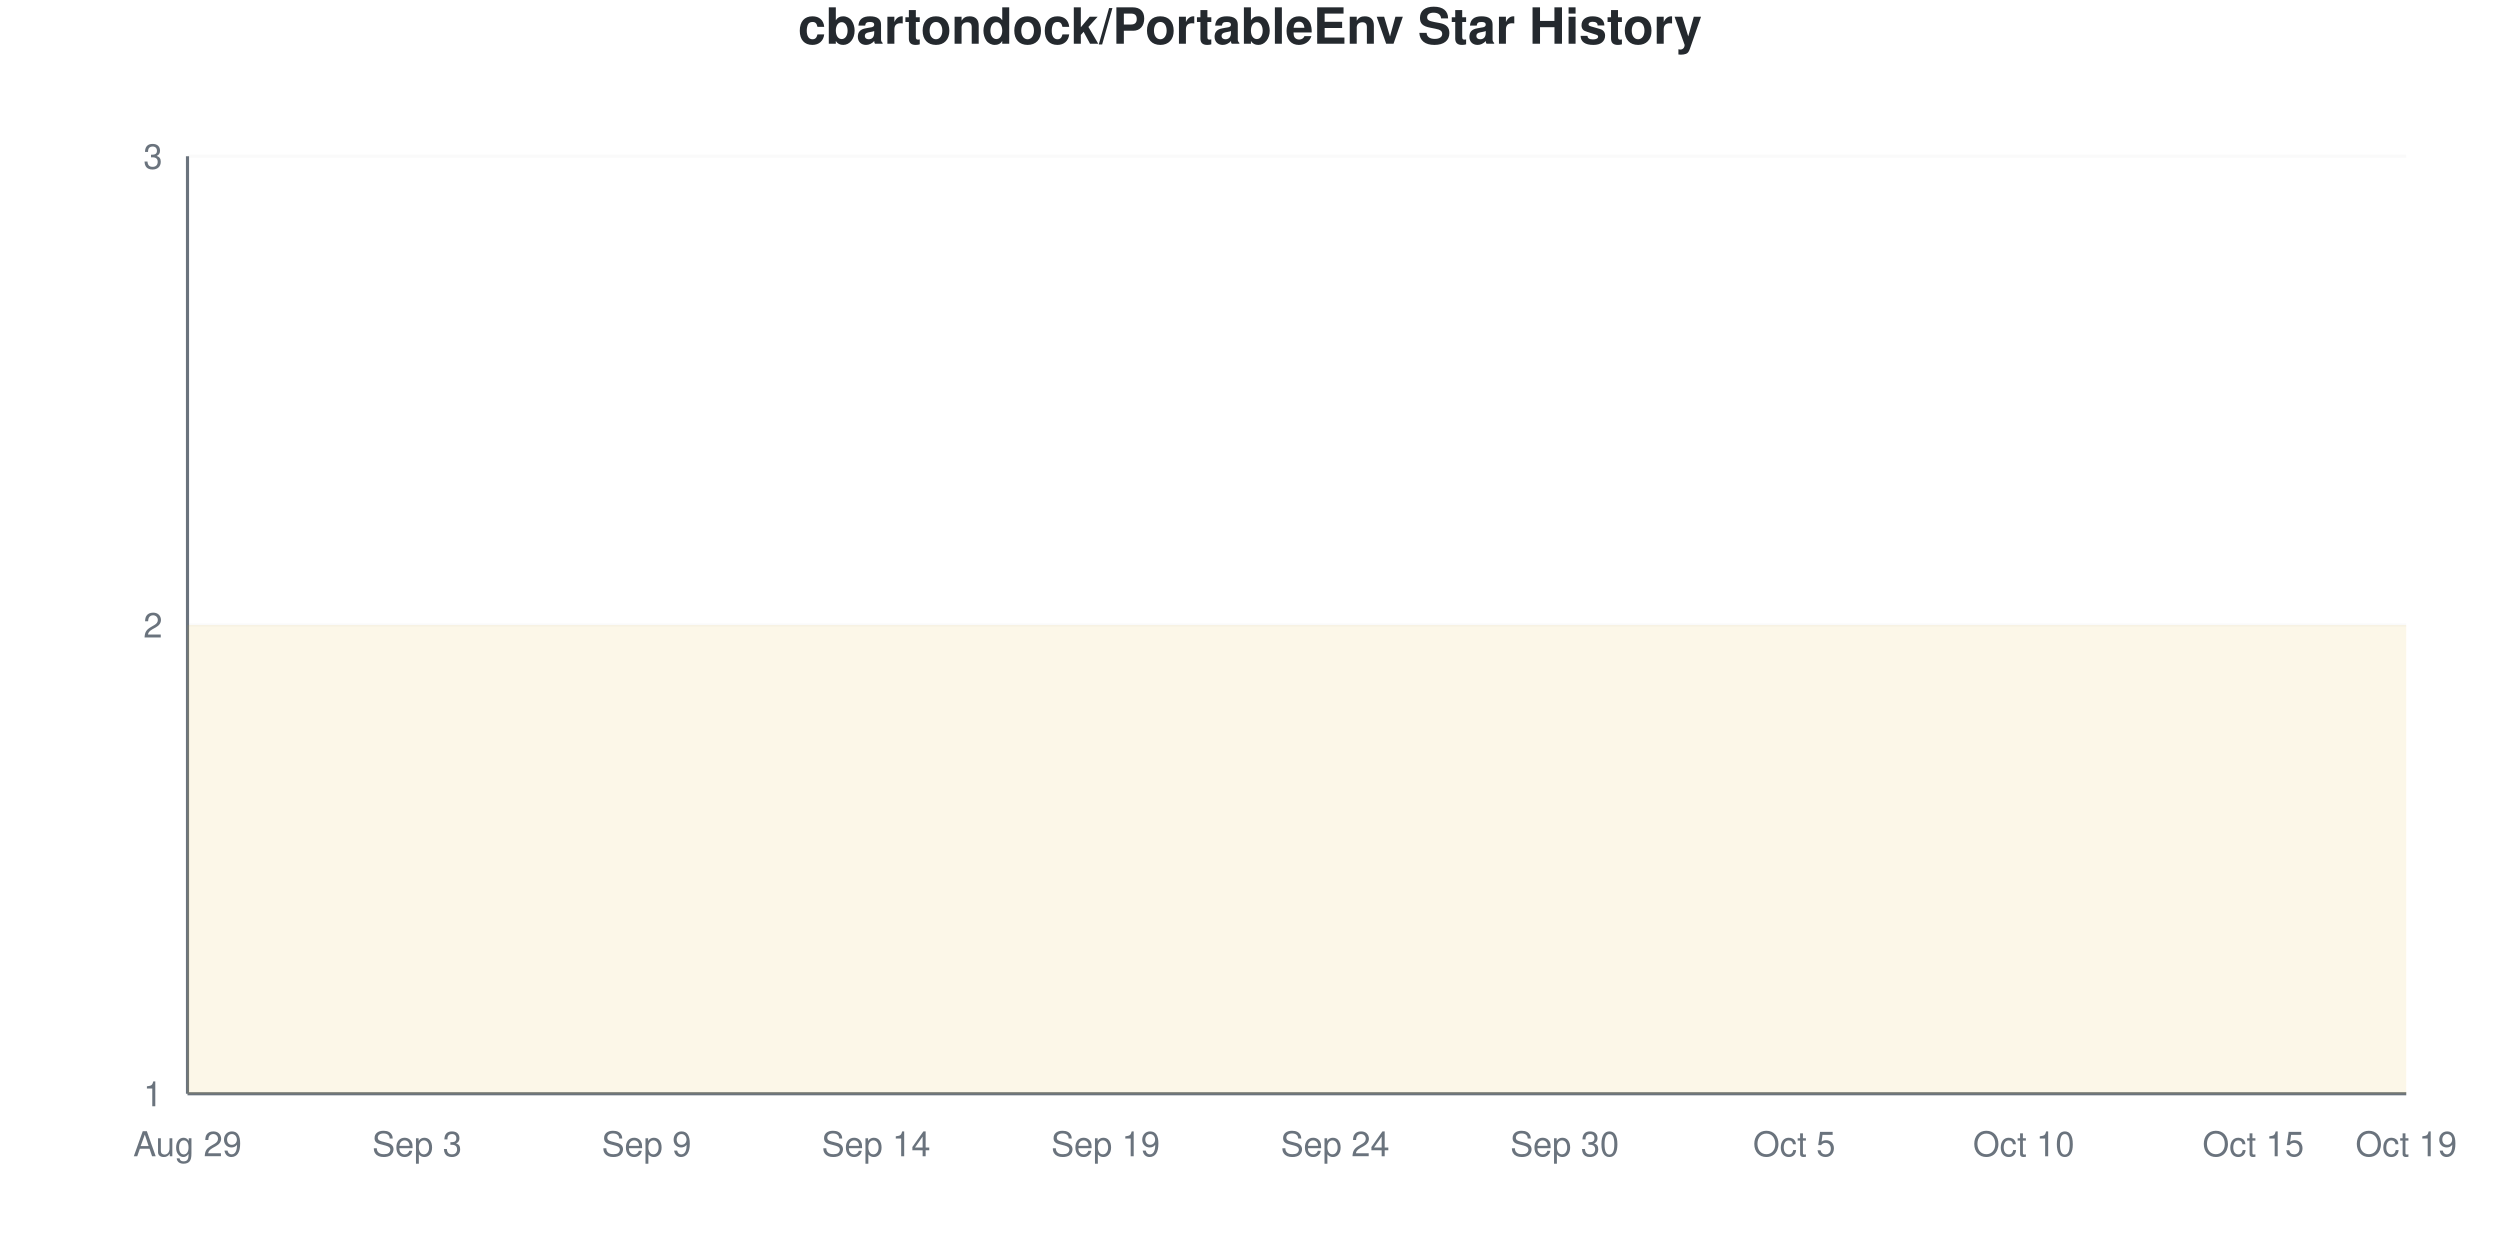
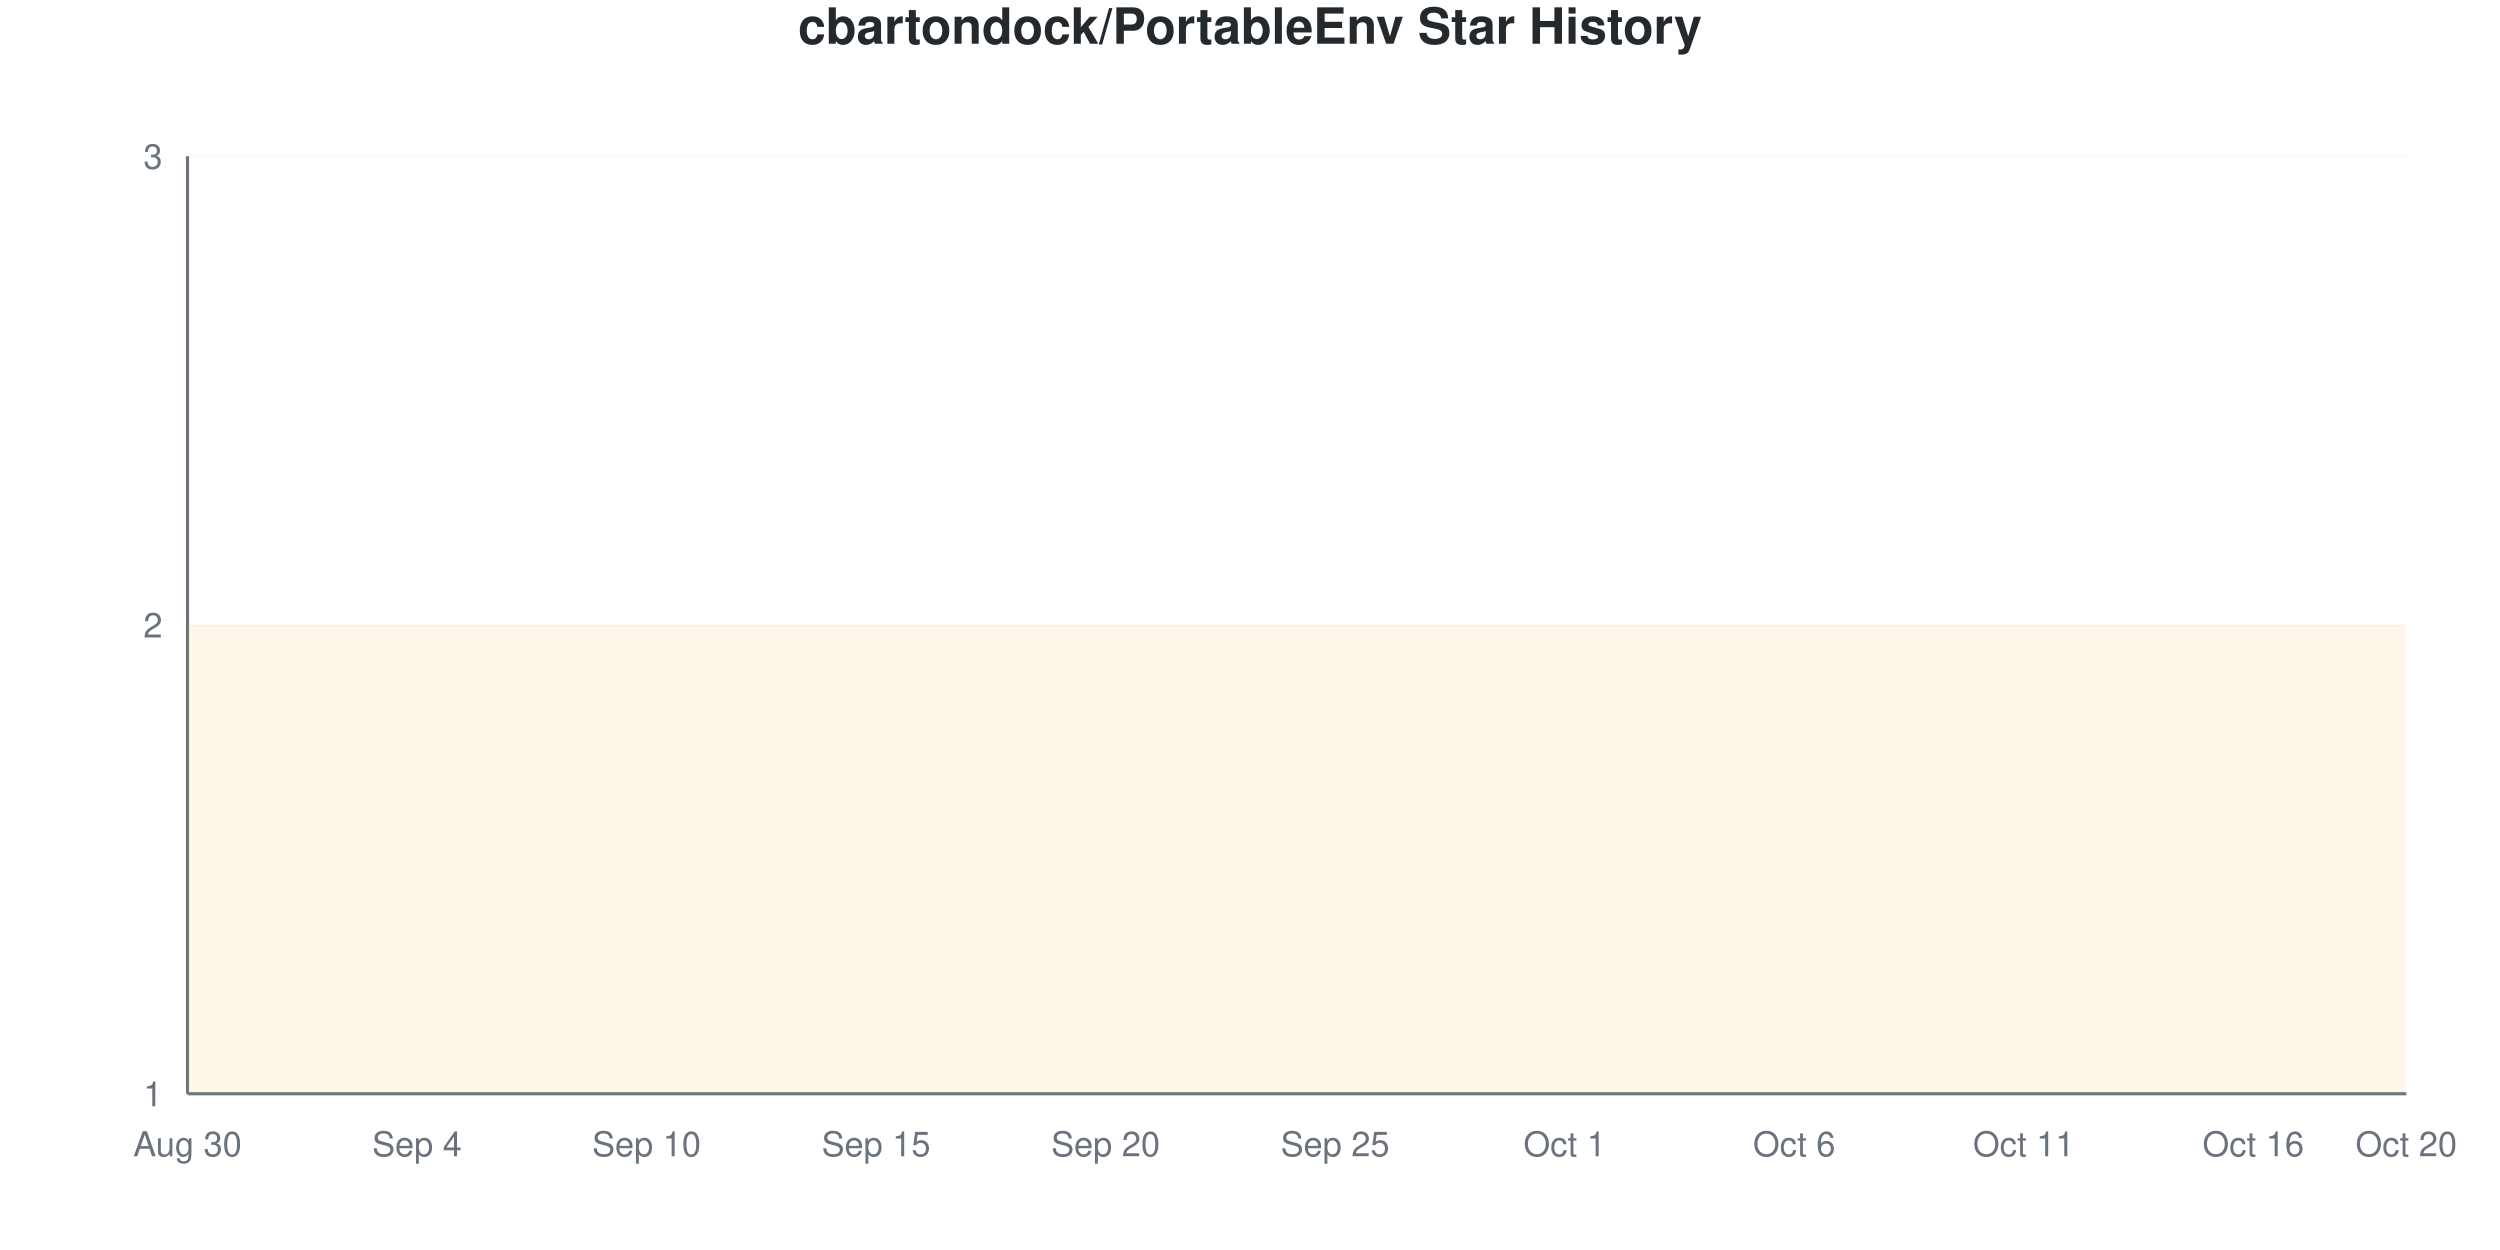
<svg xmlns="http://www.w3.org/2000/svg" viewBox="0 0 800 400" width="800" height="400">
  <style>
    @keyframes drawLine {
      to { stroke-dashoffset: 0; }
    }
    @keyframes fadeInPoint {
      from { opacity: 0; }
      to { opacity: 1; }
    }
    .data-line-0 {
      stroke-dasharray: 1290;
      stroke-dashoffset: 1290;
      animation: drawLine 2s ease-out forwards;
    }
    .data-point {
      opacity: 0;
      animation: fadeInPoint 0.5s ease-out forwards;
    }
    .chart-bg { fill: #fff; }
    .chart-text { fill: #24292e; }
    .chart-muted { fill: #6a737d; }
    .chart-grid { stroke: #eee; }
    .chart-axis { stroke: #6a737d; }
    @media (prefers-color-scheme: dark) {
      .chart-bg { fill: #0d1117; }
      .chart-text { fill: #e6edf3; }
      .chart-muted { fill: #8b949e; }
      .chart-grid { stroke: #21262d; }
      .chart-axis { stroke: #8b949e; }
    }
  </style>
  <rect width="800" height="400" class="chart-bg" />
  <text x="400" y="14" text-anchor="middle" class="chart-text" font-size="16" font-weight="bold" font-family="-apple-system, BlinkMacSystemFont, 'Segoe UI', Helvetica, Arial, sans-serif">cbartondock/PortableEnv Star History</text>
  <g class="grid">
    <line x1="60" y1="350" x2="770" y2="350" class="chart-grid" stroke-opacity="0.3" />
    <text x="52" y="354" text-anchor="end" class="chart-muted" font-size="11" font-family="-apple-system, BlinkMacSystemFont, 'Segoe UI', Helvetica, Arial, sans-serif">1</text>
    <line x1="60" y1="200" x2="770" y2="200" class="chart-grid" stroke-opacity="0.3" />
    <text x="52" y="204" text-anchor="end" class="chart-muted" font-size="11" font-family="-apple-system, BlinkMacSystemFont, 'Segoe UI', Helvetica, Arial, sans-serif">2</text>
    <line x1="60" y1="50" x2="770" y2="50" class="chart-grid" stroke-opacity="0.3" />
    <text x="52" y="54" text-anchor="end" class="chart-muted" font-size="11" font-family="-apple-system, BlinkMacSystemFont, 'Segoe UI', Helvetica, Arial, sans-serif">3</text>
  </g>
  <g class="milestones">
    
  </g>
  <g class="x-axis">
-     <text x="60" y="370" text-anchor="middle" class="chart-muted" font-size="11" font-family="-apple-system, BlinkMacSystemFont, 'Segoe UI', Helvetica, Arial, sans-serif">Aug 29</text>
-     <text x="133.448" y="370" text-anchor="middle" class="chart-muted" font-size="11" font-family="-apple-system, BlinkMacSystemFont, 'Segoe UI', Helvetica, Arial, sans-serif">Sep 3</text>
-     <text x="206.897" y="370" text-anchor="middle" class="chart-muted" font-size="11" font-family="-apple-system, BlinkMacSystemFont, 'Segoe UI', Helvetica, Arial, sans-serif">Sep 9</text>
-     <text x="280.345" y="370" text-anchor="middle" class="chart-muted" font-size="11" font-family="-apple-system, BlinkMacSystemFont, 'Segoe UI', Helvetica, Arial, sans-serif">Sep 14</text>
-     <text x="353.793" y="370" text-anchor="middle" class="chart-muted" font-size="11" font-family="-apple-system, BlinkMacSystemFont, 'Segoe UI', Helvetica, Arial, sans-serif">Sep 19</text>
-     <text x="427.241" y="370" text-anchor="middle" class="chart-muted" font-size="11" font-family="-apple-system, BlinkMacSystemFont, 'Segoe UI', Helvetica, Arial, sans-serif">Sep 24</text>
-     <text x="500.69" y="370" text-anchor="middle" class="chart-muted" font-size="11" font-family="-apple-system, BlinkMacSystemFont, 'Segoe UI', Helvetica, Arial, sans-serif">Sep 30</text>
-     <text x="574.138" y="370" text-anchor="middle" class="chart-muted" font-size="11" font-family="-apple-system, BlinkMacSystemFont, 'Segoe UI', Helvetica, Arial, sans-serif">Oct 5</text>
-     <text x="647.586" y="370" text-anchor="middle" class="chart-muted" font-size="11" font-family="-apple-system, BlinkMacSystemFont, 'Segoe UI', Helvetica, Arial, sans-serif">Oct 10</text>
-     <text x="721.034" y="370" text-anchor="middle" class="chart-muted" font-size="11" font-family="-apple-system, BlinkMacSystemFont, 'Segoe UI', Helvetica, Arial, sans-serif">Oct 15</text>
-     <text x="770" y="370" text-anchor="middle" class="chart-muted" font-size="11" font-family="-apple-system, BlinkMacSystemFont, 'Segoe UI', Helvetica, Arial, sans-serif">Oct 19</text>
+     <text x="60" y="370" text-anchor="middle" class="chart-muted" font-size="11" font-family="-apple-system, BlinkMacSystemFont, 'Segoe UI', Helvetica, Arial, sans-serif">Aug 30</text>
+     <text x="133.448" y="370" text-anchor="middle" class="chart-muted" font-size="11" font-family="-apple-system, BlinkMacSystemFont, 'Segoe UI', Helvetica, Arial, sans-serif">Sep 4</text>
+     <text x="206.897" y="370" text-anchor="middle" class="chart-muted" font-size="11" font-family="-apple-system, BlinkMacSystemFont, 'Segoe UI', Helvetica, Arial, sans-serif">Sep 10</text>
+     <text x="280.345" y="370" text-anchor="middle" class="chart-muted" font-size="11" font-family="-apple-system, BlinkMacSystemFont, 'Segoe UI', Helvetica, Arial, sans-serif">Sep 15</text>
+     <text x="353.793" y="370" text-anchor="middle" class="chart-muted" font-size="11" font-family="-apple-system, BlinkMacSystemFont, 'Segoe UI', Helvetica, Arial, sans-serif">Sep 20</text>
+     <text x="427.241" y="370" text-anchor="middle" class="chart-muted" font-size="11" font-family="-apple-system, BlinkMacSystemFont, 'Segoe UI', Helvetica, Arial, sans-serif">Sep 25</text>
+     <text x="500.69" y="370" text-anchor="middle" class="chart-muted" font-size="11" font-family="-apple-system, BlinkMacSystemFont, 'Segoe UI', Helvetica, Arial, sans-serif">Oct 1</text>
+     <text x="574.138" y="370" text-anchor="middle" class="chart-muted" font-size="11" font-family="-apple-system, BlinkMacSystemFont, 'Segoe UI', Helvetica, Arial, sans-serif">Oct 6</text>
+     <text x="647.586" y="370" text-anchor="middle" class="chart-muted" font-size="11" font-family="-apple-system, BlinkMacSystemFont, 'Segoe UI', Helvetica, Arial, sans-serif">Oct 11</text>
+     <text x="721.034" y="370" text-anchor="middle" class="chart-muted" font-size="11" font-family="-apple-system, BlinkMacSystemFont, 'Segoe UI', Helvetica, Arial, sans-serif">Oct 16</text>
+     <text x="770" y="370" text-anchor="middle" class="chart-muted" font-size="11" font-family="-apple-system, BlinkMacSystemFont, 'Segoe UI', Helvetica, Arial, sans-serif">Oct 20</text>
  </g>
  <line x1="60" y1="50" x2="60" y2="350" class="chart-axis" stroke-width="1" />
  <line x1="60" y1="350" x2="770" y2="350" class="chart-axis" stroke-width="1" />
  <path d="M60,350 L60,200 C68.161,200 76.322,200 84.483,200 C92.644,200 100.805,200 108.966,200 C117.126,200 125.287,200 133.448,200 C141.609,200 149.77,200 157.931,200 C166.092,200 174.253,200 182.414,200 C190.575,200 198.736,200 206.897,200 C215.057,200 223.218,200 231.379,200 C239.54,200 247.701,200 255.862,200 C264.023,200 272.184,200 280.345,200 C288.506,200 296.667,200 304.828,200 C312.989,200 321.149,200 329.31,200 C337.471,200 345.632,200 353.793,200 C361.954,200 370.115,200 378.276,200 C386.437,200 394.598,200 402.759,200 C410.92,200 419.08,200 427.241,200 C435.402,200 443.563,200 451.724,200 C459.885,200 468.046,200 476.207,200 C484.368,200 492.529,200 500.69,200 C508.851,200 517.011,200 525.172,200 C533.333,200 541.494,200 549.655,200 C557.816,200 565.977,200 574.138,200 C582.299,200 590.46,200 598.621,200 C606.782,200 614.943,200 623.103,200 C631.264,200 639.425,200 647.586,200 C655.747,200 663.908,200 672.069,200 C680.23,200 688.391,200 696.552,200 C704.713,200 712.874,200 721.034,200 C729.195,200 737.356,200 745.517,200 C753.678,200 761.839,200 770,200 L770,350 L60,350 Z" fill="#dfb317" fill-opacity="0.1" />
  <path d="M60,350 L60,200 C68.161,200 76.322,200 84.483,200 C92.644,200 100.805,200 108.966,200 C117.126,200 125.287,200 133.448,200 C141.609,200 149.77,200 157.931,200 C166.092,200 174.253,200 182.414,200 C190.575,200 198.736,200 206.897,200 C215.057,200 223.218,200 231.379,200 C239.54,200 247.701,200 255.862,200 C264.023,200 272.184,200 280.345,200 C288.506,200 296.667,200 304.828,200 C312.989,200 321.149,200 329.31,200 C337.471,200 345.632,200 353.793,200 C361.954,200 370.115,200 378.276,200 C386.437,200 394.598,200 402.759,200 C410.92,200 419.08,200 427.241,200 C435.402,200 443.563,200 451.724,200 C459.885,200 468.046,200 476.207,200 C484.368,200 492.529,200 500.69,200 C508.851,200 517.011,200 525.172,200 C533.333,200 541.494,200 549.655,200 C557.816,200 565.977,200 574.138,200 C582.299,200 590.46,200 598.621,200 C606.782,200 614.943,200 623.103,200 C631.264,200 639.425,200 647.586,200 C655.747,200 663.908,200 672.069,200 C680.23,200 688.391,200 696.552,200 C704.713,200 712.874,200 721.034,200 C729.195,200 737.356,200 745.517,200 C753.678,200 761.839,200 770,200" fill="none" stroke="#dfb317" stroke-width="2.5" class="data-line-0" />
  <g class="points">
    <circle cx="60" cy="200" r="4" fill="#dfb317" class="data-point" style="animation-delay: 1.50s" />
    <circle cx="84.483" cy="200" r="4" fill="#dfb317" class="data-point" style="animation-delay: 1.55s" />
    <circle cx="108.966" cy="200" r="4" fill="#dfb317" class="data-point" style="animation-delay: 1.60s" />
    <circle cx="133.448" cy="200" r="4" fill="#dfb317" class="data-point" style="animation-delay: 1.65s" />
    <circle cx="157.931" cy="200" r="4" fill="#dfb317" class="data-point" style="animation-delay: 1.70s" />
    <circle cx="182.414" cy="200" r="4" fill="#dfb317" class="data-point" style="animation-delay: 1.75s" />
    <circle cx="206.897" cy="200" r="4" fill="#dfb317" class="data-point" style="animation-delay: 1.80s" />
    <circle cx="231.379" cy="200" r="4" fill="#dfb317" class="data-point" style="animation-delay: 1.85s" />
    <circle cx="255.862" cy="200" r="4" fill="#dfb317" class="data-point" style="animation-delay: 1.90s" />
    <circle cx="280.345" cy="200" r="4" fill="#dfb317" class="data-point" style="animation-delay: 1.95s" />
    <circle cx="304.828" cy="200" r="4" fill="#dfb317" class="data-point" style="animation-delay: 2.00s" />
    <circle cx="329.31" cy="200" r="4" fill="#dfb317" class="data-point" style="animation-delay: 2.05s" />
    <circle cx="353.793" cy="200" r="4" fill="#dfb317" class="data-point" style="animation-delay: 2.10s" />
    <circle cx="378.276" cy="200" r="4" fill="#dfb317" class="data-point" style="animation-delay: 2.15s" />
    <circle cx="402.759" cy="200" r="4" fill="#dfb317" class="data-point" style="animation-delay: 2.20s" />
    <circle cx="427.241" cy="200" r="4" fill="#dfb317" class="data-point" style="animation-delay: 2.25s" />
    <circle cx="451.724" cy="200" r="4" fill="#dfb317" class="data-point" style="animation-delay: 2.30s" />
    <circle cx="476.207" cy="200" r="4" fill="#dfb317" class="data-point" style="animation-delay: 2.35s" />
    <circle cx="500.69" cy="200" r="4" fill="#dfb317" class="data-point" style="animation-delay: 2.40s" />
    <circle cx="525.172" cy="200" r="4" fill="#dfb317" class="data-point" style="animation-delay: 2.45s" />
    <circle cx="549.655" cy="200" r="4" fill="#dfb317" class="data-point" style="animation-delay: 2.50s" />
    <circle cx="574.138" cy="200" r="4" fill="#dfb317" class="data-point" style="animation-delay: 2.55s" />
    <circle cx="598.621" cy="200" r="4" fill="#dfb317" class="data-point" style="animation-delay: 2.60s" />
    <circle cx="623.103" cy="200" r="4" fill="#dfb317" class="data-point" style="animation-delay: 2.65s" />
    <circle cx="647.586" cy="200" r="4" fill="#dfb317" class="data-point" style="animation-delay: 2.70s" />
    <circle cx="672.069" cy="200" r="4" fill="#dfb317" class="data-point" style="animation-delay: 2.75s" />
    <circle cx="696.552" cy="200" r="4" fill="#dfb317" class="data-point" style="animation-delay: 2.80s" />
    <circle cx="721.034" cy="200" r="4" fill="#dfb317" class="data-point" style="animation-delay: 2.85s" />
    <circle cx="745.517" cy="200" r="4" fill="#dfb317" class="data-point" style="animation-delay: 2.90s" />
    <circle cx="770" cy="200" r="4" fill="#dfb317" class="data-point" style="animation-delay: 2.95s" />
  </g>
</svg>
